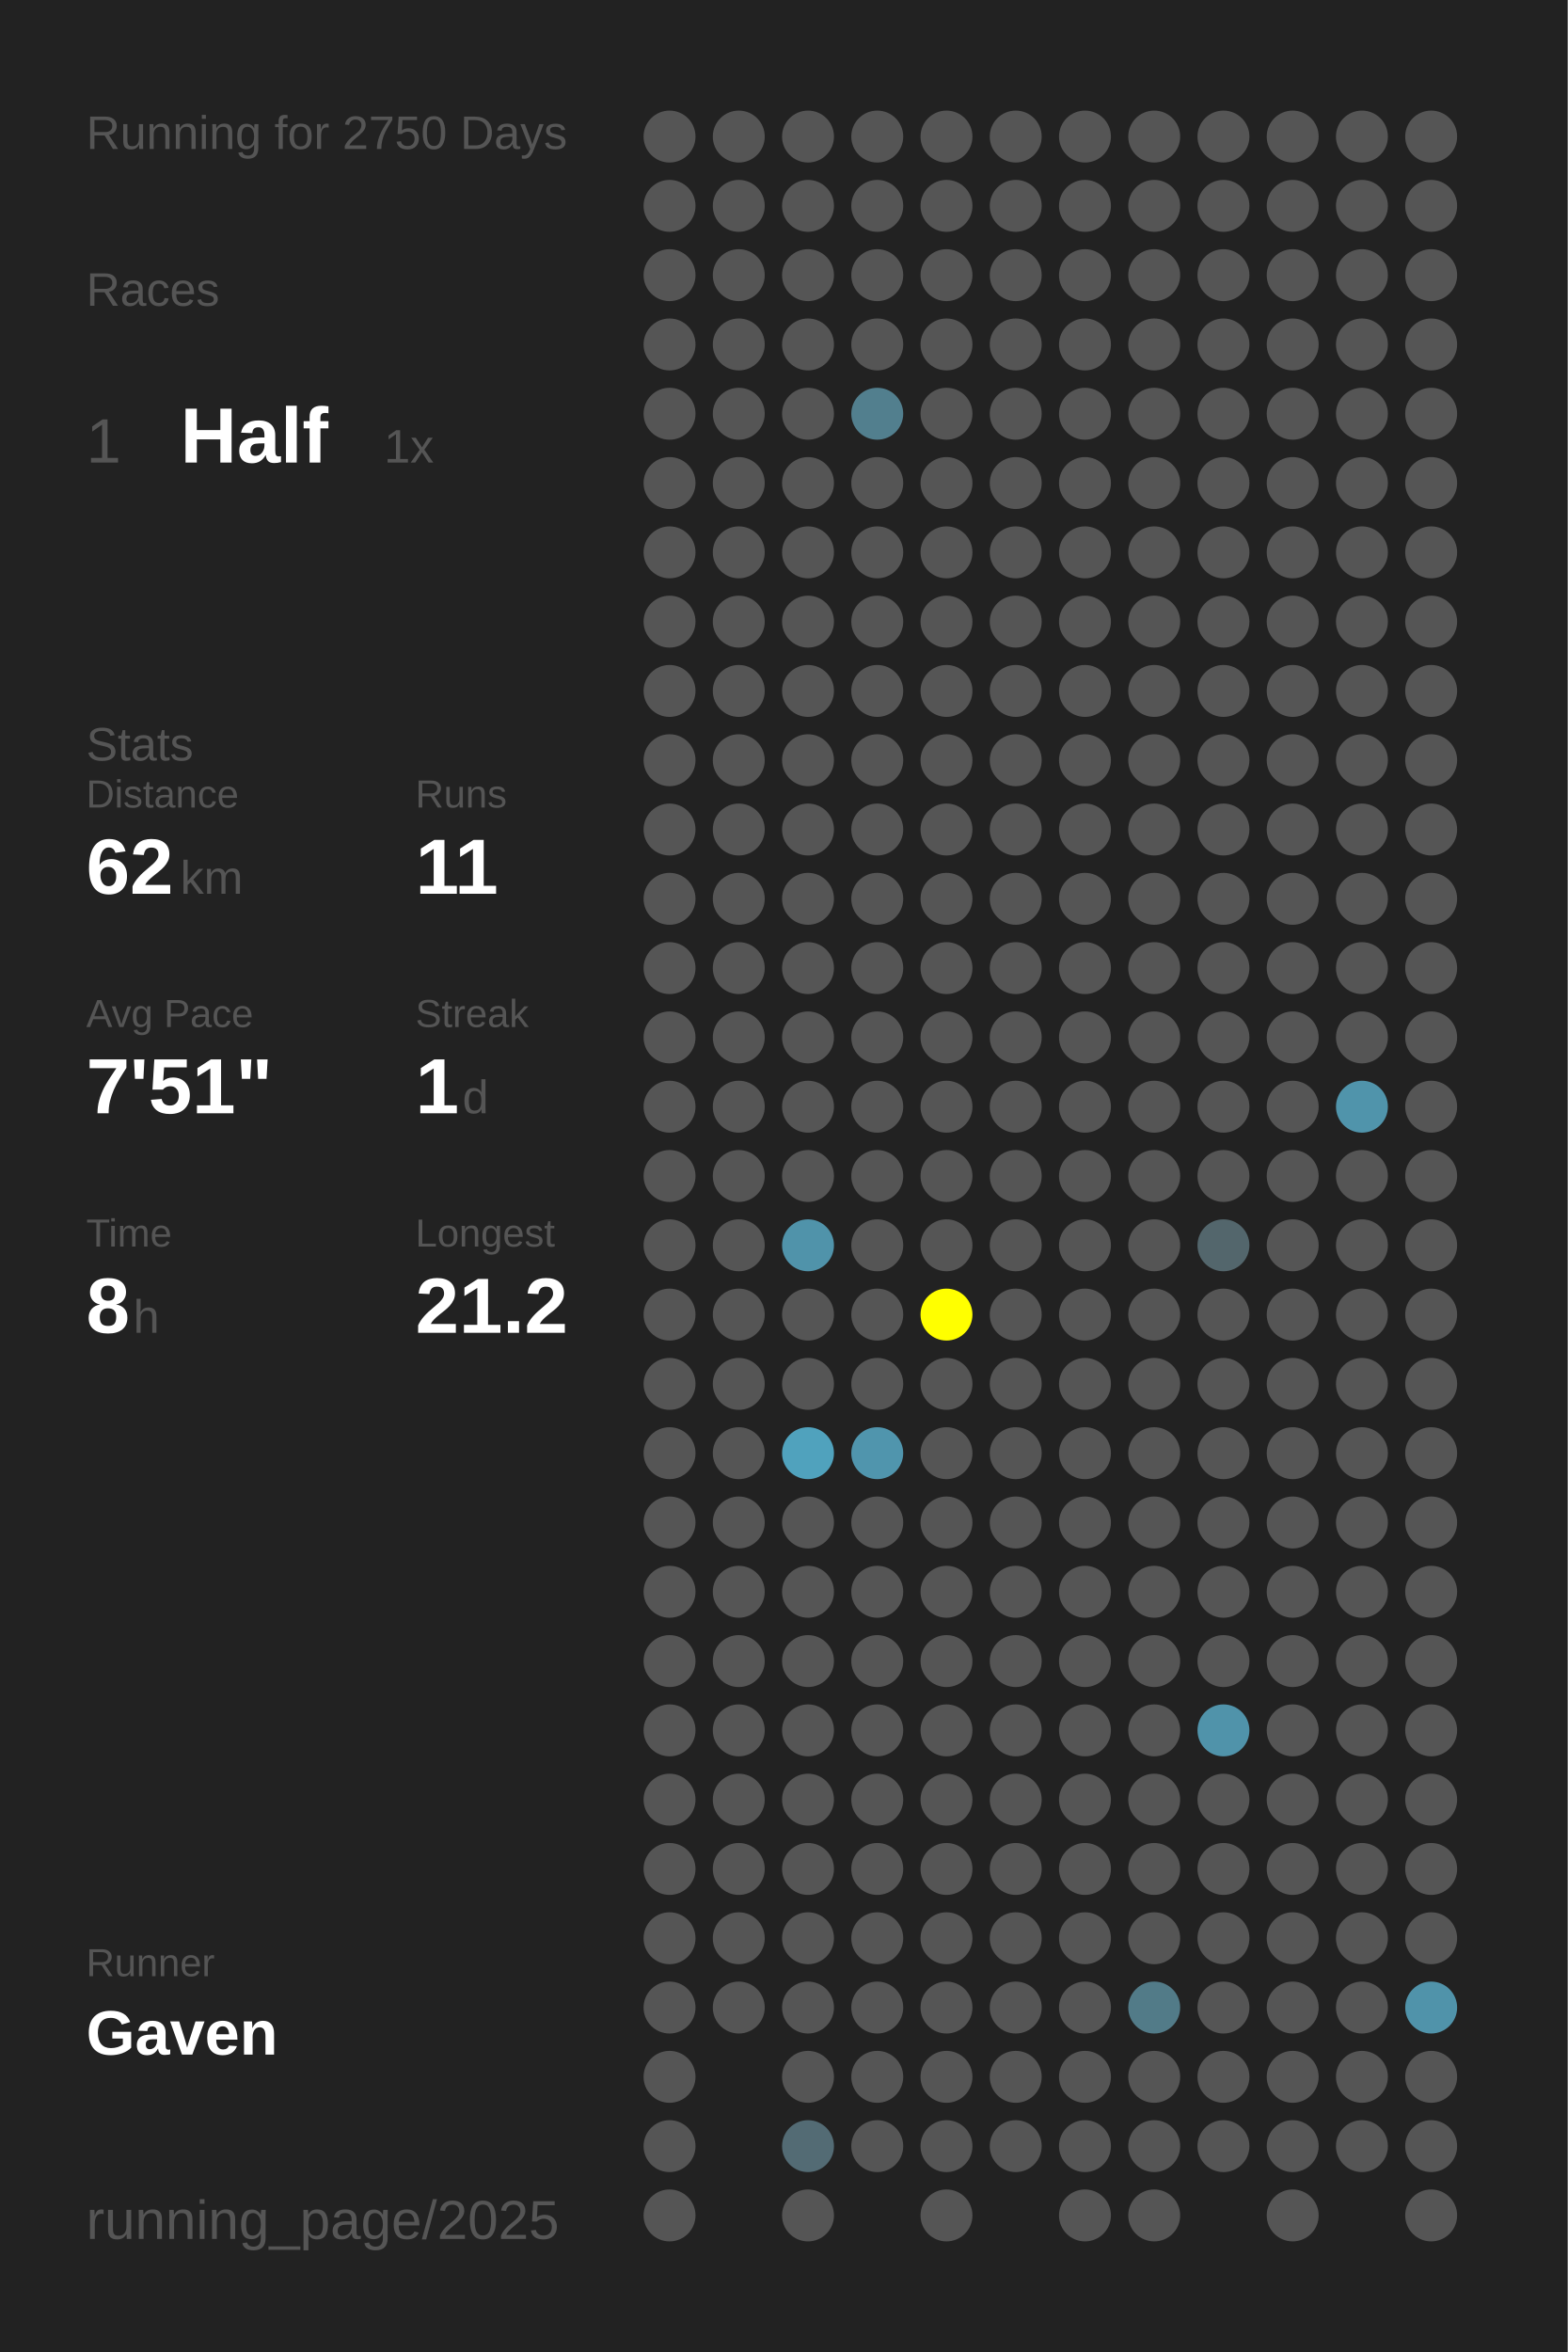
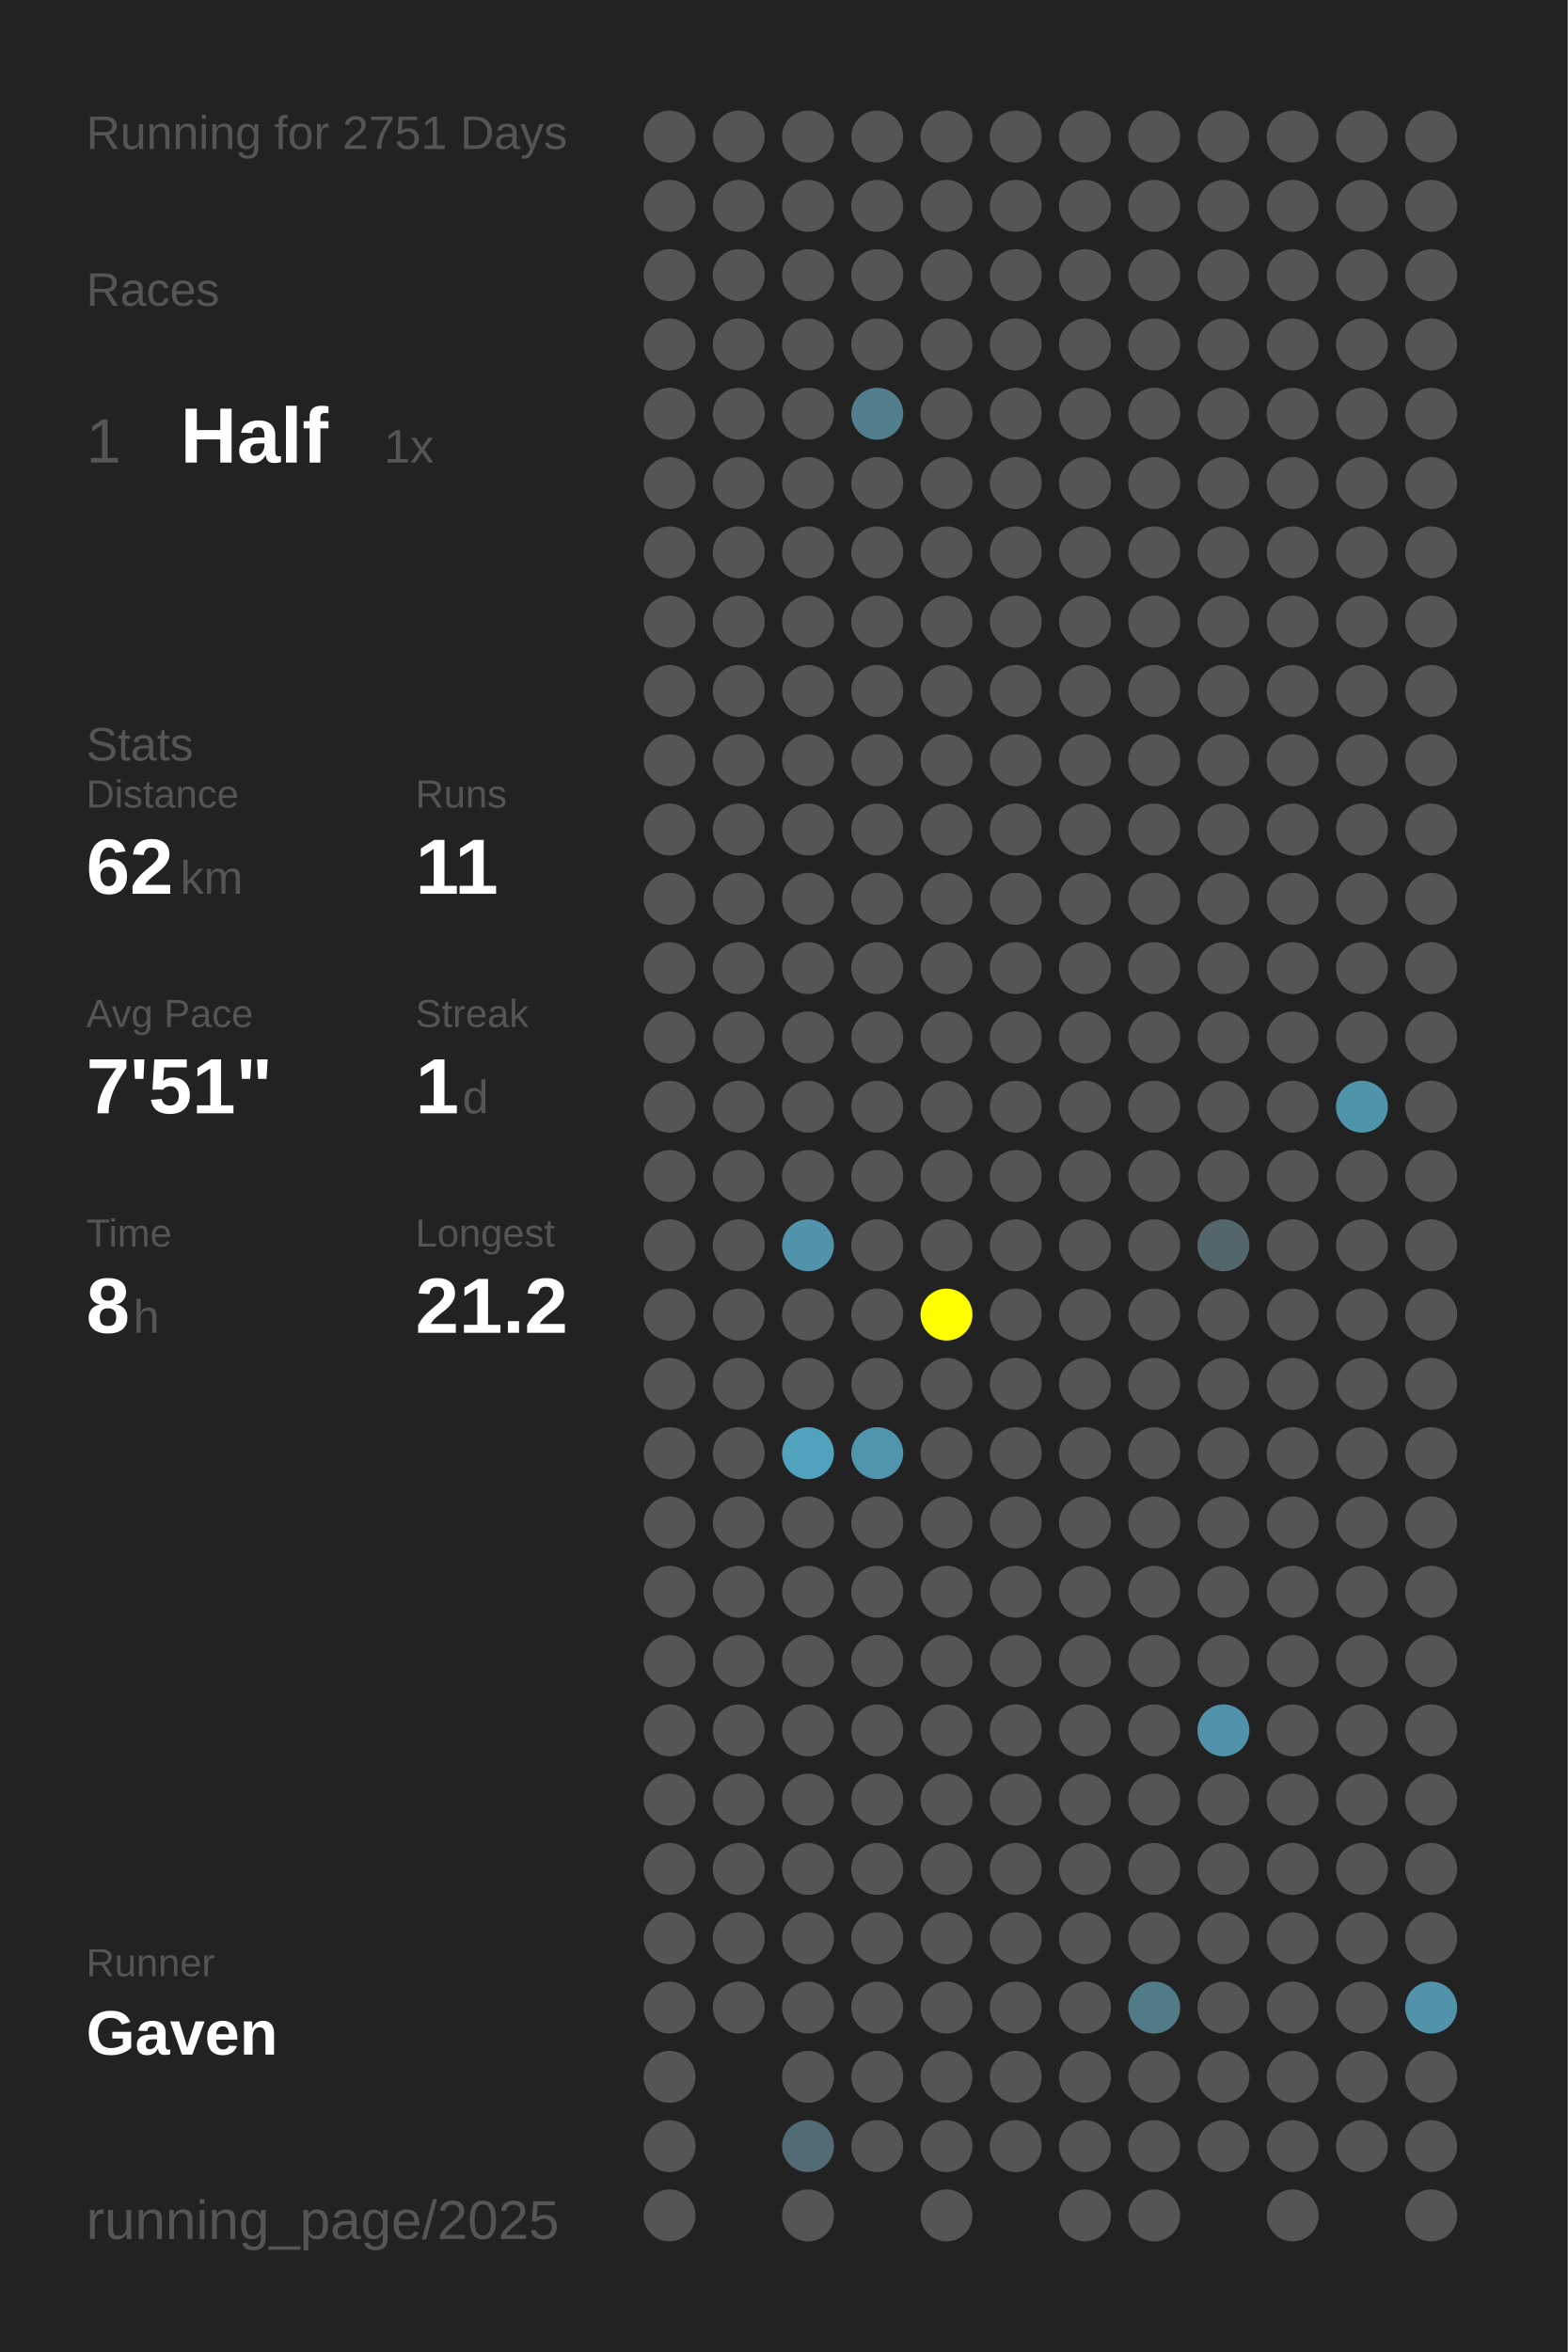
<svg xmlns="http://www.w3.org/2000/svg" baseProfile="full" height="300mm" version="1.1" viewBox="0,0,200,300" width="200mm">
  <defs />
  <rect fill="#222222" height="300" width="200" x="0" y="0" />
-   <text fill="#555555" style="font-size:6px; font-family:Arial;" x="11" y="19">Running for 2750 Days</text>
+   <text fill="#555555" style="font-size:6px; font-family:Arial;" x="11" y="19">Running for 2751 Days</text>
  <text fill="#555555" style="font-size:6px; font-family:Arial;" x="11" y="39">Races</text>
  <text fill="#555555" style="font-size:8px; font-family:Arial;" x="11" y="59">1</text>
  <text fill="#FFFFFF" style="font-size:10px; font-family:Arial; font-weight:bold;" x="23" y="59">Half</text>
  <text fill="#555555" style="font-size:6px; font-family:Arial;" x="49" y="59">1x</text>
  <text fill="#555555" style="font-size:6px; font-family:Arial;" x="11" y="97">Stats</text>
  <text fill="#555555" style="font-size:5px; font-family:Arial;" x="11" y="103">Distance</text>
  <text fill="#FFFFFF" style="font-size:10px; font-family:Arial; font-weight:bold;" x="11" y="114">62</text>
  <text fill="#555555" style="font-size:6px; font-family:Arial;" x="23" y="114">km</text>
  <text fill="#555555" style="font-size:5px; font-family:Arial;" x="53" y="103">Runs</text>
  <text fill="#FFFFFF" style="font-size:10px; font-family:Arial; font-weight:bold;" x="53" y="114">11</text>
  <text fill="#555555" style="font-size:5px; font-family:Arial;" x="11" y="131">Avg Pace</text>
  <text fill="#FFFFFF" style="font-size:10px; font-family:Arial; font-weight:bold;" x="11" y="142">7'51"</text>
  <text fill="#555555" style="font-size:5px; font-family:Arial;" x="53" y="131">Streak</text>
  <text fill="#FFFFFF" style="font-size:10px; font-family:Arial; font-weight:bold;" x="53" y="142">1</text>
  <text fill="#555555" style="font-size:6px; font-family:Arial;" x="59" y="142">d</text>
  <text fill="#555555" style="font-size:5px; font-family:Arial;" x="11" y="159">Time</text>
  <text fill="#FFFFFF" style="font-size:10px; font-family:Arial; font-weight:bold;" x="11" y="170">8</text>
  <text fill="#555555" style="font-size:6px; font-family:Arial;" x="17" y="170">h</text>
  <text fill="#555555" style="font-size:5px; font-family:Arial;" x="53" y="159">Longest</text>
  <text fill="#FFFFFF" style="font-size:10px; font-family:Arial; font-weight:bold;" x="53" y="170">21.2</text>
  <text fill="#555555" style="font-size:5px; font-family:Arial;" x="11" y="252.065">Runner</text>
  <text fill="#FFFFFF" style="font-size:8px; font-family:Arial; font-weight:bold;" x="11" y="262.065">Gaven</text>
  <text fill="#555555" style="font-size:7px; font-family:Arial;" x="11" y="285.581">running_page/2025</text>
  <circle cx="85.417" cy="17.419" fill="#555555" r="3.312" />
  <circle cx="85.417" cy="26.258" fill="#555555" r="3.312" />
  <circle cx="85.417" cy="35.097" fill="#555555" r="3.312" />
  <circle cx="85.417" cy="43.935" fill="#555555" r="3.312" />
  <circle cx="85.417" cy="52.774" fill="#555555" r="3.312" />
  <circle cx="85.417" cy="61.613" fill="#555555" r="3.312" />
  <circle cx="85.417" cy="70.452" fill="#555555" r="3.312" />
  <circle cx="85.417" cy="79.29" fill="#555555" r="3.312" />
  <circle cx="85.417" cy="88.129" fill="#555555" r="3.312" />
  <circle cx="85.417" cy="96.968" fill="#555555" r="3.312" />
  <circle cx="85.417" cy="105.806" fill="#555555" r="3.312" />
  <circle cx="85.417" cy="114.645" fill="#555555" r="3.312" />
  <circle cx="85.417" cy="123.484" fill="#555555" r="3.312" />
  <circle cx="85.417" cy="132.323" fill="#555555" r="3.312" />
  <circle cx="85.417" cy="141.161" fill="#555555" r="3.312" />
  <circle cx="85.417" cy="150" fill="#555555" r="3.312" />
  <circle cx="85.417" cy="158.839" fill="#555555" r="3.312" />
  <circle cx="85.417" cy="167.677" fill="#555555" r="3.312" />
  <circle cx="85.417" cy="176.516" fill="#555555" r="3.312" />
  <circle cx="85.417" cy="185.355" fill="#555555" r="3.312" />
  <circle cx="85.417" cy="194.194" fill="#555555" r="3.312" />
  <circle cx="85.417" cy="203.032" fill="#555555" r="3.312" />
  <circle cx="85.417" cy="211.871" fill="#555555" r="3.312" />
  <circle cx="85.417" cy="220.71" fill="#555555" r="3.312" />
  <circle cx="85.417" cy="229.548" fill="#555555" r="3.312" />
  <circle cx="85.417" cy="238.387" fill="#555555" r="3.312" />
  <circle cx="85.417" cy="247.226" fill="#555555" r="3.312" />
  <circle cx="85.417" cy="256.065" fill="#555555" r="3.312" />
  <circle cx="85.417" cy="264.903" fill="#555555" r="3.312" />
  <circle cx="85.417" cy="273.742" fill="#555555" r="3.312" />
  <circle cx="85.417" cy="282.581" fill="#555555" r="3.312" />
  <circle cx="94.25" cy="17.419" fill="#555555" r="3.312" />
  <circle cx="94.25" cy="26.258" fill="#555555" r="3.312" />
  <circle cx="94.25" cy="35.097" fill="#555555" r="3.312" />
  <circle cx="94.25" cy="43.935" fill="#555555" r="3.312" />
  <circle cx="94.25" cy="52.774" fill="#555555" r="3.312" />
  <circle cx="94.25" cy="61.613" fill="#555555" r="3.312" />
  <circle cx="94.25" cy="70.452" fill="#555555" r="3.312" />
  <circle cx="94.25" cy="79.29" fill="#555555" r="3.312" />
  <circle cx="94.25" cy="88.129" fill="#555555" r="3.312" />
  <circle cx="94.25" cy="96.968" fill="#555555" r="3.312" />
  <circle cx="94.25" cy="105.806" fill="#555555" r="3.312" />
  <circle cx="94.25" cy="114.645" fill="#555555" r="3.312" />
  <circle cx="94.25" cy="123.484" fill="#555555" r="3.312" />
  <circle cx="94.25" cy="132.323" fill="#555555" r="3.312" />
  <circle cx="94.25" cy="141.161" fill="#555555" r="3.312" />
  <circle cx="94.25" cy="150" fill="#555555" r="3.312" />
  <circle cx="94.25" cy="158.839" fill="#555555" r="3.312" />
  <circle cx="94.25" cy="167.677" fill="#555555" r="3.312" />
  <circle cx="94.25" cy="176.516" fill="#555555" r="3.312" />
  <circle cx="94.25" cy="185.355" fill="#555555" r="3.312" />
  <circle cx="94.25" cy="194.194" fill="#555555" r="3.312" />
  <circle cx="94.25" cy="203.032" fill="#555555" r="3.312" />
  <circle cx="94.25" cy="211.871" fill="#555555" r="3.312" />
  <circle cx="94.25" cy="220.71" fill="#555555" r="3.312" />
  <circle cx="94.25" cy="229.548" fill="#555555" r="3.312" />
  <circle cx="94.25" cy="238.387" fill="#555555" r="3.312" />
  <circle cx="94.25" cy="247.226" fill="#555555" r="3.312" />
  <circle cx="94.25" cy="256.065" fill="#555555" r="3.312" />
  <circle cx="103.083" cy="17.419" fill="#555555" r="3.312" />
  <circle cx="103.083" cy="26.258" fill="#555555" r="3.312" />
  <circle cx="103.083" cy="35.097" fill="#555555" r="3.312" />
  <circle cx="103.083" cy="43.935" fill="#555555" r="3.312" />
  <circle cx="103.083" cy="52.774" fill="#555555" r="3.312" />
  <circle cx="103.083" cy="61.613" fill="#555555" r="3.312" />
  <circle cx="103.083" cy="70.452" fill="#555555" r="3.312" />
  <circle cx="103.083" cy="79.29" fill="#555555" r="3.312" />
  <circle cx="103.083" cy="88.129" fill="#555555" r="3.312" />
  <circle cx="103.083" cy="96.968" fill="#555555" r="3.312" />
  <circle cx="103.083" cy="105.806" fill="#555555" r="3.312" />
  <circle cx="103.083" cy="114.645" fill="#555555" r="3.312" />
  <circle cx="103.083" cy="123.484" fill="#555555" r="3.312" />
  <circle cx="103.083" cy="132.323" fill="#555555" r="3.312" />
  <circle cx="103.083" cy="141.161" fill="#555555" r="3.312" />
  <circle cx="103.083" cy="150" fill="#555555" r="3.312" />
  <circle cx="103.083" cy="158.839" fill="#5093aa" r="3.312" />
  <circle cx="103.083" cy="167.677" fill="#555555" r="3.312" />
  <circle cx="103.083" cy="176.516" fill="#555555" r="3.312" />
  <circle cx="103.083" cy="185.355" fill="#50a2bd" r="3.312" />
  <circle cx="103.083" cy="194.194" fill="#555555" r="3.312" />
  <circle cx="103.083" cy="203.032" fill="#555555" r="3.312" />
  <circle cx="103.083" cy="211.871" fill="#555555" r="3.312" />
  <circle cx="103.083" cy="220.71" fill="#555555" r="3.312" />
  <circle cx="103.083" cy="229.548" fill="#555555" r="3.312" />
  <circle cx="103.083" cy="238.387" fill="#555555" r="3.312" />
  <circle cx="103.083" cy="247.226" fill="#555555" r="3.312" />
  <circle cx="103.083" cy="256.065" fill="#555555" r="3.312" />
  <circle cx="103.083" cy="264.903" fill="#555555" r="3.312" />
  <circle cx="103.083" cy="273.742" fill="#536b74" r="3.312" />
  <circle cx="103.083" cy="282.581" fill="#555555" r="3.312" />
  <circle cx="111.917" cy="17.419" fill="#555555" r="3.312" />
  <circle cx="111.917" cy="26.258" fill="#555555" r="3.312" />
  <circle cx="111.917" cy="35.097" fill="#555555" r="3.312" />
  <circle cx="111.917" cy="43.935" fill="#555555" r="3.312" />
  <circle cx="111.917" cy="52.774" fill="#527f8e" r="3.312" />
  <circle cx="111.917" cy="61.613" fill="#555555" r="3.312" />
  <circle cx="111.917" cy="70.452" fill="#555555" r="3.312" />
  <circle cx="111.917" cy="79.29" fill="#555555" r="3.312" />
  <circle cx="111.917" cy="88.129" fill="#555555" r="3.312" />
  <circle cx="111.917" cy="96.968" fill="#555555" r="3.312" />
  <circle cx="111.917" cy="105.806" fill="#555555" r="3.312" />
  <circle cx="111.917" cy="114.645" fill="#555555" r="3.312" />
  <circle cx="111.917" cy="123.484" fill="#555555" r="3.312" />
  <circle cx="111.917" cy="132.323" fill="#555555" r="3.312" />
  <circle cx="111.917" cy="141.161" fill="#555555" r="3.312" />
  <circle cx="111.917" cy="150" fill="#555555" r="3.312" />
  <circle cx="111.917" cy="158.839" fill="#555555" r="3.312" />
  <circle cx="111.917" cy="167.677" fill="#555555" r="3.312" />
  <circle cx="111.917" cy="176.516" fill="#555555" r="3.312" />
  <circle cx="111.917" cy="185.355" fill="#5095ad" r="3.312" />
  <circle cx="111.917" cy="194.194" fill="#555555" r="3.312" />
  <circle cx="111.917" cy="203.032" fill="#555555" r="3.312" />
  <circle cx="111.917" cy="211.871" fill="#555555" r="3.312" />
  <circle cx="111.917" cy="220.71" fill="#555555" r="3.312" />
  <circle cx="111.917" cy="229.548" fill="#555555" r="3.312" />
  <circle cx="111.917" cy="238.387" fill="#555555" r="3.312" />
  <circle cx="111.917" cy="247.226" fill="#555555" r="3.312" />
  <circle cx="111.917" cy="256.065" fill="#555555" r="3.312" />
  <circle cx="111.917" cy="264.903" fill="#555555" r="3.312" />
  <circle cx="111.917" cy="273.742" fill="#555555" r="3.312" />
  <circle cx="120.75" cy="17.419" fill="#555555" r="3.312" />
  <circle cx="120.75" cy="26.258" fill="#555555" r="3.312" />
  <circle cx="120.75" cy="35.097" fill="#555555" r="3.312" />
  <circle cx="120.75" cy="43.935" fill="#555555" r="3.312" />
  <circle cx="120.75" cy="52.774" fill="#555555" r="3.312" />
  <circle cx="120.75" cy="61.613" fill="#555555" r="3.312" />
  <circle cx="120.75" cy="70.452" fill="#555555" r="3.312" />
  <circle cx="120.75" cy="79.29" fill="#555555" r="3.312" />
  <circle cx="120.75" cy="88.129" fill="#555555" r="3.312" />
  <circle cx="120.75" cy="96.968" fill="#555555" r="3.312" />
  <circle cx="120.75" cy="105.806" fill="#555555" r="3.312" />
  <circle cx="120.75" cy="114.645" fill="#555555" r="3.312" />
  <circle cx="120.75" cy="123.484" fill="#555555" r="3.312" />
  <circle cx="120.75" cy="132.323" fill="#555555" r="3.312" />
  <circle cx="120.75" cy="141.161" fill="#555555" r="3.312" />
  <circle cx="120.75" cy="150" fill="#555555" r="3.312" />
  <circle cx="120.75" cy="158.839" fill="#555555" r="3.312" />
  <circle cx="120.75" cy="167.677" fill="#FFFF00" r="3.312" />
  <circle cx="120.75" cy="176.516" fill="#555555" r="3.312" />
  <circle cx="120.75" cy="185.355" fill="#555555" r="3.312" />
  <circle cx="120.75" cy="194.194" fill="#555555" r="3.312" />
  <circle cx="120.75" cy="203.032" fill="#555555" r="3.312" />
  <circle cx="120.75" cy="211.871" fill="#555555" r="3.312" />
  <circle cx="120.75" cy="220.71" fill="#555555" r="3.312" />
  <circle cx="120.75" cy="229.548" fill="#555555" r="3.312" />
  <circle cx="120.75" cy="238.387" fill="#555555" r="3.312" />
  <circle cx="120.75" cy="247.226" fill="#555555" r="3.312" />
  <circle cx="120.75" cy="256.065" fill="#555555" r="3.312" />
  <circle cx="120.75" cy="264.903" fill="#555555" r="3.312" />
  <circle cx="120.75" cy="273.742" fill="#555555" r="3.312" />
  <circle cx="120.75" cy="282.581" fill="#555555" r="3.312" />
  <circle cx="129.583" cy="17.419" fill="#555555" r="3.312" />
  <circle cx="129.583" cy="26.258" fill="#555555" r="3.312" />
  <circle cx="129.583" cy="35.097" fill="#555555" r="3.312" />
  <circle cx="129.583" cy="43.935" fill="#555555" r="3.312" />
  <circle cx="129.583" cy="52.774" fill="#555555" r="3.312" />
  <circle cx="129.583" cy="61.613" fill="#555555" r="3.312" />
  <circle cx="129.583" cy="70.452" fill="#555555" r="3.312" />
  <circle cx="129.583" cy="79.29" fill="#555555" r="3.312" />
  <circle cx="129.583" cy="88.129" fill="#555555" r="3.312" />
  <circle cx="129.583" cy="96.968" fill="#555555" r="3.312" />
  <circle cx="129.583" cy="105.806" fill="#555555" r="3.312" />
  <circle cx="129.583" cy="114.645" fill="#555555" r="3.312" />
  <circle cx="129.583" cy="123.484" fill="#555555" r="3.312" />
  <circle cx="129.583" cy="132.323" fill="#555555" r="3.312" />
  <circle cx="129.583" cy="141.161" fill="#555555" r="3.312" />
  <circle cx="129.583" cy="150" fill="#555555" r="3.312" />
  <circle cx="129.583" cy="158.839" fill="#555555" r="3.312" />
  <circle cx="129.583" cy="167.677" fill="#555555" r="3.312" />
  <circle cx="129.583" cy="176.516" fill="#555555" r="3.312" />
  <circle cx="129.583" cy="185.355" fill="#555555" r="3.312" />
  <circle cx="129.583" cy="194.194" fill="#555555" r="3.312" />
  <circle cx="129.583" cy="203.032" fill="#555555" r="3.312" />
  <circle cx="129.583" cy="211.871" fill="#555555" r="3.312" />
  <circle cx="129.583" cy="220.71" fill="#555555" r="3.312" />
  <circle cx="129.583" cy="229.548" fill="#555555" r="3.312" />
  <circle cx="129.583" cy="238.387" fill="#555555" r="3.312" />
  <circle cx="129.583" cy="247.226" fill="#555555" r="3.312" />
  <circle cx="129.583" cy="256.065" fill="#555555" r="3.312" />
  <circle cx="129.583" cy="264.903" fill="#555555" r="3.312" />
  <circle cx="129.583" cy="273.742" fill="#555555" r="3.312" />
  <circle cx="138.417" cy="17.419" fill="#555555" r="3.312" />
  <circle cx="138.417" cy="26.258" fill="#555555" r="3.312" />
  <circle cx="138.417" cy="35.097" fill="#555555" r="3.312" />
  <circle cx="138.417" cy="43.935" fill="#555555" r="3.312" />
  <circle cx="138.417" cy="52.774" fill="#555555" r="3.312" />
  <circle cx="138.417" cy="61.613" fill="#555555" r="3.312" />
  <circle cx="138.417" cy="70.452" fill="#555555" r="3.312" />
  <circle cx="138.417" cy="79.29" fill="#555555" r="3.312" />
  <circle cx="138.417" cy="88.129" fill="#555555" r="3.312" />
  <circle cx="138.417" cy="96.968" fill="#555555" r="3.312" />
  <circle cx="138.417" cy="105.806" fill="#555555" r="3.312" />
  <circle cx="138.417" cy="114.645" fill="#555555" r="3.312" />
  <circle cx="138.417" cy="123.484" fill="#555555" r="3.312" />
  <circle cx="138.417" cy="132.323" fill="#555555" r="3.312" />
  <circle cx="138.417" cy="141.161" fill="#555555" r="3.312" />
  <circle cx="138.417" cy="150" fill="#555555" r="3.312" />
  <circle cx="138.417" cy="158.839" fill="#555555" r="3.312" />
  <circle cx="138.417" cy="167.677" fill="#555555" r="3.312" />
  <circle cx="138.417" cy="176.516" fill="#555555" r="3.312" />
  <circle cx="138.417" cy="185.355" fill="#555555" r="3.312" />
  <circle cx="138.417" cy="194.194" fill="#555555" r="3.312" />
  <circle cx="138.417" cy="203.032" fill="#555555" r="3.312" />
  <circle cx="138.417" cy="211.871" fill="#555555" r="3.312" />
  <circle cx="138.417" cy="220.71" fill="#555555" r="3.312" />
  <circle cx="138.417" cy="229.548" fill="#555555" r="3.312" />
  <circle cx="138.417" cy="238.387" fill="#555555" r="3.312" />
  <circle cx="138.417" cy="247.226" fill="#555555" r="3.312" />
  <circle cx="138.417" cy="256.065" fill="#555555" r="3.312" />
  <circle cx="138.417" cy="264.903" fill="#555555" r="3.312" />
  <circle cx="138.417" cy="273.742" fill="#555555" r="3.312" />
  <circle cx="138.417" cy="282.581" fill="#555555" r="3.312" />
  <circle cx="147.25" cy="17.419" fill="#555555" r="3.312" />
  <circle cx="147.25" cy="26.258" fill="#555555" r="3.312" />
  <circle cx="147.25" cy="35.097" fill="#555555" r="3.312" />
  <circle cx="147.25" cy="43.935" fill="#555555" r="3.312" />
  <circle cx="147.25" cy="52.774" fill="#555555" r="3.312" />
  <circle cx="147.25" cy="61.613" fill="#555555" r="3.312" />
  <circle cx="147.25" cy="70.452" fill="#555555" r="3.312" />
  <circle cx="147.25" cy="79.29" fill="#555555" r="3.312" />
  <circle cx="147.25" cy="88.129" fill="#555555" r="3.312" />
  <circle cx="147.25" cy="96.968" fill="#555555" r="3.312" />
  <circle cx="147.25" cy="105.806" fill="#555555" r="3.312" />
  <circle cx="147.25" cy="114.645" fill="#555555" r="3.312" />
  <circle cx="147.25" cy="123.484" fill="#555555" r="3.312" />
  <circle cx="147.25" cy="132.323" fill="#555555" r="3.312" />
  <circle cx="147.25" cy="141.161" fill="#555555" r="3.312" />
  <circle cx="147.25" cy="150" fill="#555555" r="3.312" />
  <circle cx="147.25" cy="158.839" fill="#555555" r="3.312" />
  <circle cx="147.25" cy="167.677" fill="#555555" r="3.312" />
  <circle cx="147.25" cy="176.516" fill="#555555" r="3.312" />
  <circle cx="147.25" cy="185.355" fill="#555555" r="3.312" />
  <circle cx="147.25" cy="194.194" fill="#555555" r="3.312" />
  <circle cx="147.25" cy="203.032" fill="#555555" r="3.312" />
  <circle cx="147.25" cy="211.871" fill="#555555" r="3.312" />
  <circle cx="147.25" cy="220.71" fill="#555555" r="3.312" />
  <circle cx="147.25" cy="229.548" fill="#555555" r="3.312" />
  <circle cx="147.25" cy="238.387" fill="#555555" r="3.312" />
  <circle cx="147.25" cy="247.226" fill="#555555" r="3.312" />
  <circle cx="147.25" cy="256.065" fill="#527b88" r="3.312" />
  <circle cx="147.25" cy="264.903" fill="#555555" r="3.312" />
  <circle cx="147.25" cy="273.742" fill="#555555" r="3.312" />
  <circle cx="147.25" cy="282.581" fill="#555555" r="3.312" />
  <circle cx="156.083" cy="17.419" fill="#555555" r="3.312" />
  <circle cx="156.083" cy="26.258" fill="#555555" r="3.312" />
  <circle cx="156.083" cy="35.097" fill="#555555" r="3.312" />
  <circle cx="156.083" cy="43.935" fill="#555555" r="3.312" />
  <circle cx="156.083" cy="52.774" fill="#555555" r="3.312" />
  <circle cx="156.083" cy="61.613" fill="#555555" r="3.312" />
  <circle cx="156.083" cy="70.452" fill="#555555" r="3.312" />
  <circle cx="156.083" cy="79.29" fill="#555555" r="3.312" />
  <circle cx="156.083" cy="88.129" fill="#555555" r="3.312" />
  <circle cx="156.083" cy="96.968" fill="#555555" r="3.312" />
  <circle cx="156.083" cy="105.806" fill="#555555" r="3.312" />
  <circle cx="156.083" cy="114.645" fill="#555555" r="3.312" />
  <circle cx="156.083" cy="123.484" fill="#555555" r="3.312" />
  <circle cx="156.083" cy="132.323" fill="#555555" r="3.312" />
  <circle cx="156.083" cy="141.161" fill="#555555" r="3.312" />
  <circle cx="156.083" cy="150" fill="#555555" r="3.312" />
  <circle cx="156.083" cy="158.839" fill="#53666c" r="3.312" />
  <circle cx="156.083" cy="167.677" fill="#555555" r="3.312" />
  <circle cx="156.083" cy="176.516" fill="#555555" r="3.312" />
  <circle cx="156.083" cy="185.355" fill="#555555" r="3.312" />
  <circle cx="156.083" cy="194.194" fill="#555555" r="3.312" />
  <circle cx="156.083" cy="203.032" fill="#555555" r="3.312" />
  <circle cx="156.083" cy="211.871" fill="#555555" r="3.312" />
  <circle cx="156.083" cy="220.71" fill="#5093aa" r="3.312" />
  <circle cx="156.083" cy="229.548" fill="#555555" r="3.312" />
  <circle cx="156.083" cy="238.387" fill="#555555" r="3.312" />
  <circle cx="156.083" cy="247.226" fill="#555555" r="3.312" />
  <circle cx="156.083" cy="256.065" fill="#555555" r="3.312" />
  <circle cx="156.083" cy="264.903" fill="#555555" r="3.312" />
  <circle cx="156.083" cy="273.742" fill="#555555" r="3.312" />
  <circle cx="164.917" cy="17.419" fill="#555555" r="3.312" />
  <circle cx="164.917" cy="26.258" fill="#555555" r="3.312" />
  <circle cx="164.917" cy="35.097" fill="#555555" r="3.312" />
  <circle cx="164.917" cy="43.935" fill="#555555" r="3.312" />
  <circle cx="164.917" cy="52.774" fill="#555555" r="3.312" />
  <circle cx="164.917" cy="61.613" fill="#555555" r="3.312" />
  <circle cx="164.917" cy="70.452" fill="#555555" r="3.312" />
  <circle cx="164.917" cy="79.29" fill="#555555" r="3.312" />
  <circle cx="164.917" cy="88.129" fill="#555555" r="3.312" />
  <circle cx="164.917" cy="96.968" fill="#555555" r="3.312" />
  <circle cx="164.917" cy="105.806" fill="#555555" r="3.312" />
  <circle cx="164.917" cy="114.645" fill="#555555" r="3.312" />
  <circle cx="164.917" cy="123.484" fill="#555555" r="3.312" />
  <circle cx="164.917" cy="132.323" fill="#555555" r="3.312" />
  <circle cx="164.917" cy="141.161" fill="#555555" r="3.312" />
  <circle cx="164.917" cy="150" fill="#555555" r="3.312" />
  <circle cx="164.917" cy="158.839" fill="#555555" r="3.312" />
  <circle cx="164.917" cy="167.677" fill="#555555" r="3.312" />
  <circle cx="164.917" cy="176.516" fill="#555555" r="3.312" />
  <circle cx="164.917" cy="185.355" fill="#555555" r="3.312" />
  <circle cx="164.917" cy="194.194" fill="#555555" r="3.312" />
  <circle cx="164.917" cy="203.032" fill="#555555" r="3.312" />
  <circle cx="164.917" cy="211.871" fill="#555555" r="3.312" />
  <circle cx="164.917" cy="220.71" fill="#555555" r="3.312" />
  <circle cx="164.917" cy="229.548" fill="#555555" r="3.312" />
  <circle cx="164.917" cy="238.387" fill="#555555" r="3.312" />
  <circle cx="164.917" cy="247.226" fill="#555555" r="3.312" />
  <circle cx="164.917" cy="256.065" fill="#555555" r="3.312" />
  <circle cx="164.917" cy="264.903" fill="#555555" r="3.312" />
  <circle cx="164.917" cy="273.742" fill="#555555" r="3.312" />
  <circle cx="164.917" cy="282.581" fill="#555555" r="3.312" />
  <circle cx="173.75" cy="17.419" fill="#555555" r="3.312" />
  <circle cx="173.75" cy="26.258" fill="#555555" r="3.312" />
  <circle cx="173.75" cy="35.097" fill="#555555" r="3.312" />
  <circle cx="173.75" cy="43.935" fill="#555555" r="3.312" />
  <circle cx="173.75" cy="52.774" fill="#555555" r="3.312" />
  <circle cx="173.75" cy="61.613" fill="#555555" r="3.312" />
  <circle cx="173.75" cy="70.452" fill="#555555" r="3.312" />
  <circle cx="173.75" cy="79.29" fill="#555555" r="3.312" />
  <circle cx="173.75" cy="88.129" fill="#555555" r="3.312" />
  <circle cx="173.75" cy="96.968" fill="#555555" r="3.312" />
  <circle cx="173.75" cy="105.806" fill="#555555" r="3.312" />
  <circle cx="173.75" cy="114.645" fill="#555555" r="3.312" />
  <circle cx="173.75" cy="123.484" fill="#555555" r="3.312" />
  <circle cx="173.75" cy="132.323" fill="#555555" r="3.312" />
  <circle cx="173.75" cy="141.161" fill="#5094ab" r="3.312" />
  <circle cx="173.75" cy="150" fill="#555555" r="3.312" />
  <circle cx="173.75" cy="158.839" fill="#555555" r="3.312" />
  <circle cx="173.75" cy="167.677" fill="#555555" r="3.312" />
  <circle cx="173.75" cy="176.516" fill="#555555" r="3.312" />
  <circle cx="173.75" cy="185.355" fill="#555555" r="3.312" />
  <circle cx="173.75" cy="194.194" fill="#555555" r="3.312" />
  <circle cx="173.75" cy="203.032" fill="#555555" r="3.312" />
  <circle cx="173.75" cy="211.871" fill="#555555" r="3.312" />
  <circle cx="173.75" cy="220.71" fill="#555555" r="3.312" />
  <circle cx="173.75" cy="229.548" fill="#555555" r="3.312" />
  <circle cx="173.75" cy="238.387" fill="#555555" r="3.312" />
  <circle cx="173.75" cy="247.226" fill="#555555" r="3.312" />
  <circle cx="173.75" cy="256.065" fill="#555555" r="3.312" />
  <circle cx="173.75" cy="264.903" fill="#555555" r="3.312" />
  <circle cx="173.75" cy="273.742" fill="#555555" r="3.312" />
  <circle cx="182.583" cy="17.419" fill="#555555" r="3.312" />
  <circle cx="182.583" cy="26.258" fill="#555555" r="3.312" />
  <circle cx="182.583" cy="35.097" fill="#555555" r="3.312" />
  <circle cx="182.583" cy="43.935" fill="#555555" r="3.312" />
  <circle cx="182.583" cy="52.774" fill="#555555" r="3.312" />
  <circle cx="182.583" cy="61.613" fill="#555555" r="3.312" />
  <circle cx="182.583" cy="70.452" fill="#555555" r="3.312" />
  <circle cx="182.583" cy="79.29" fill="#555555" r="3.312" />
  <circle cx="182.583" cy="88.129" fill="#555555" r="3.312" />
  <circle cx="182.583" cy="96.968" fill="#555555" r="3.312" />
  <circle cx="182.583" cy="105.806" fill="#555555" r="3.312" />
  <circle cx="182.583" cy="114.645" fill="#555555" r="3.312" />
  <circle cx="182.583" cy="123.484" fill="#555555" r="3.312" />
  <circle cx="182.583" cy="132.323" fill="#555555" r="3.312" />
  <circle cx="182.583" cy="141.161" fill="#555555" r="3.312" />
  <circle cx="182.583" cy="150" fill="#555555" r="3.312" />
  <circle cx="182.583" cy="158.839" fill="#555555" r="3.312" />
  <circle cx="182.583" cy="167.677" fill="#555555" r="3.312" />
  <circle cx="182.583" cy="176.516" fill="#555555" r="3.312" />
  <circle cx="182.583" cy="185.355" fill="#555555" r="3.312" />
  <circle cx="182.583" cy="194.194" fill="#555555" r="3.312" />
  <circle cx="182.583" cy="203.032" fill="#555555" r="3.312" />
  <circle cx="182.583" cy="211.871" fill="#555555" r="3.312" />
  <circle cx="182.583" cy="220.71" fill="#555555" r="3.312" />
  <circle cx="182.583" cy="229.548" fill="#555555" r="3.312" />
  <circle cx="182.583" cy="238.387" fill="#555555" r="3.312" />
  <circle cx="182.583" cy="247.226" fill="#555555" r="3.312" />
  <circle cx="182.583" cy="256.065" fill="#5093aa" r="3.312" />
  <circle cx="182.583" cy="264.903" fill="#555555" r="3.312" />
  <circle cx="182.583" cy="273.742" fill="#555555" r="3.312" />
  <circle cx="182.583" cy="282.581" fill="#555555" r="3.312" />
</svg>
